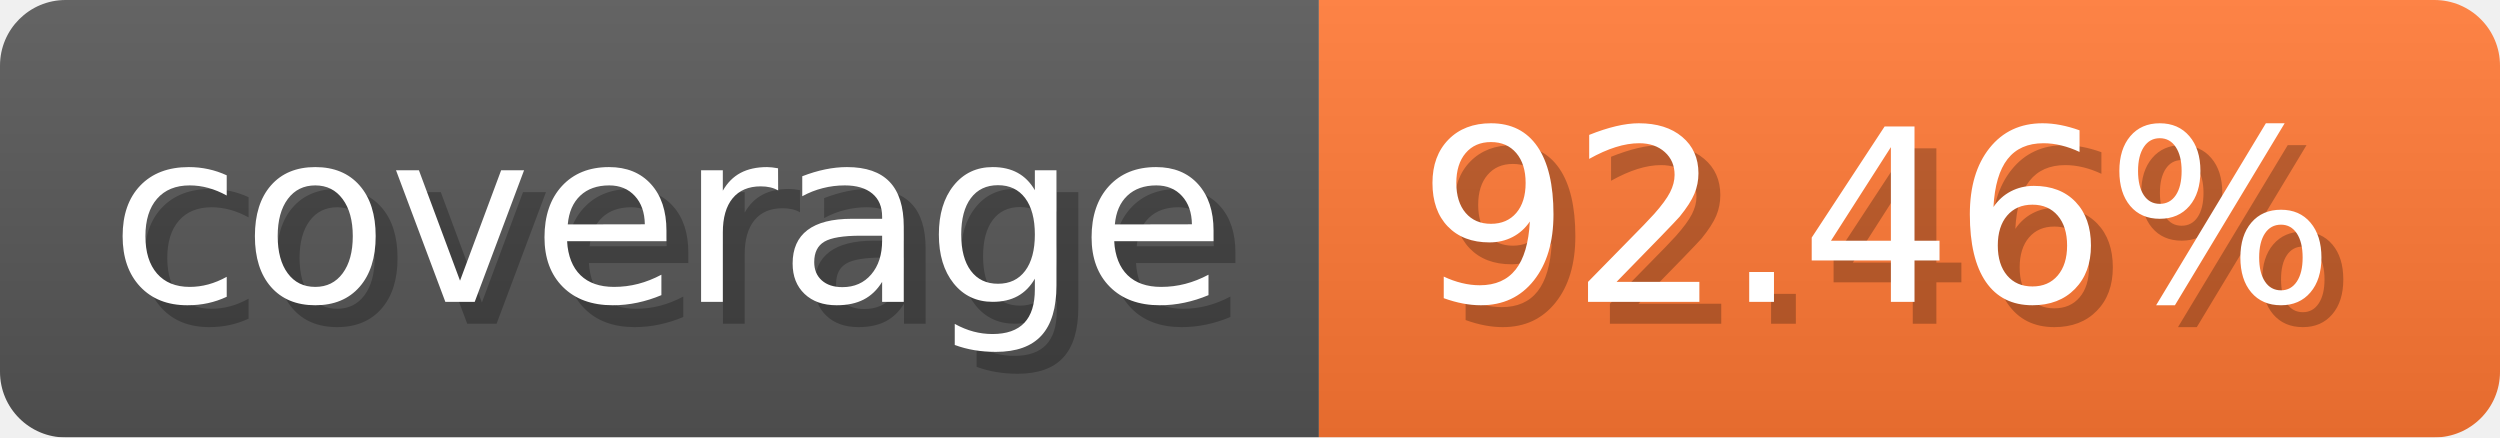
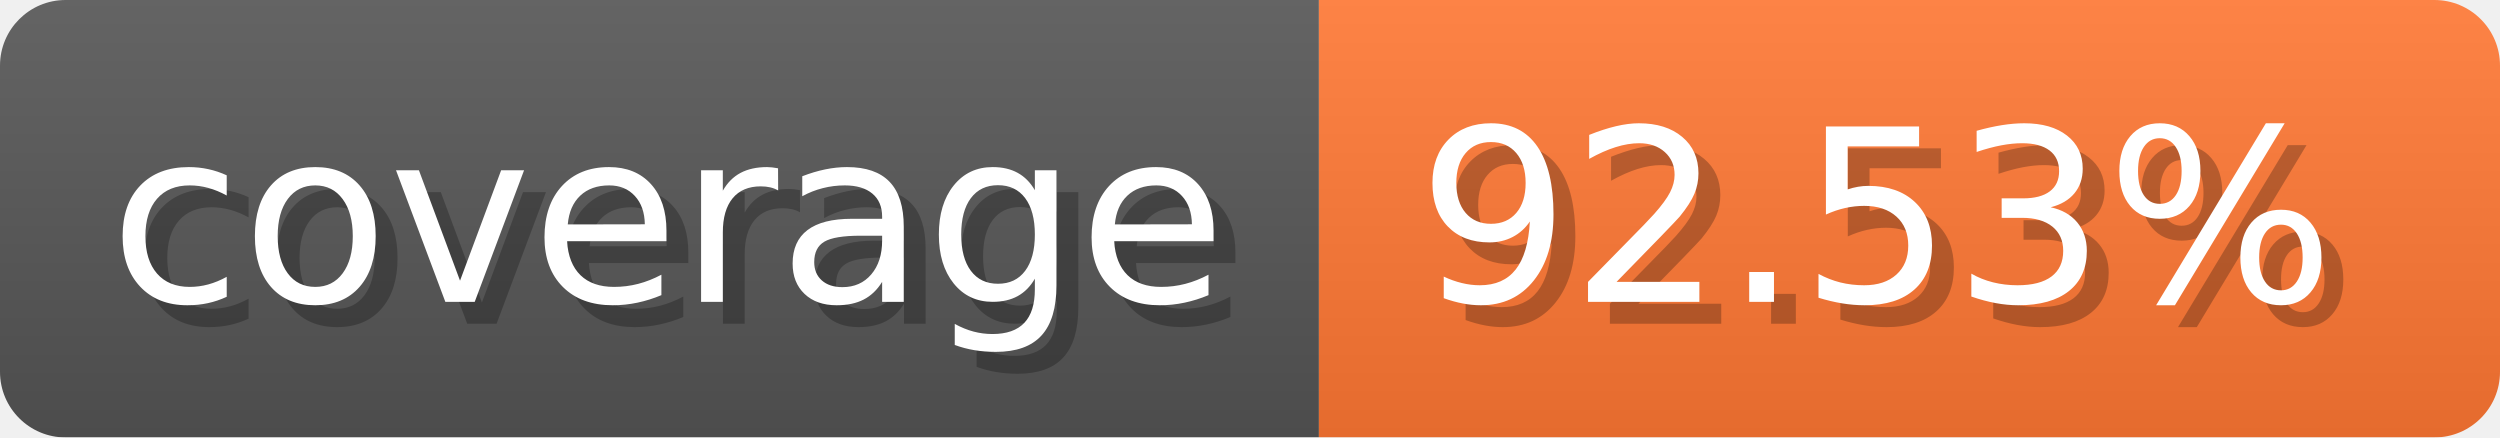
- <svg xmlns="http://www.w3.org/2000/svg" width="114.3" height="20" viewBox="0 0 1143 200" role="img" aria-label="coverage: 92.46%">
-   <linearGradient id="ripEd" x2="0" y2="100%">
+ <svg xmlns="http://www.w3.org/2000/svg" width="114.3" height="20" viewBox="0 0 1143 200" role="img" aria-label="coverage: 92.53%">
+   <linearGradient id="iXokr" x2="0" y2="100%">
    <stop offset="0" stop-opacity=".1" stop-color="#EEE" />
    <stop offset="1" stop-opacity=".1" />
  </linearGradient>
-   <mask id="QNeGo">
+   <mask id="vMrkg">
    <rect width="1143" height="200" rx="30" fill="#FFF" />
  </mask>
-   <g mask="url(#QNeGo)">
+   <g mask="url(#vMrkg)">
    <rect width="603" height="200" fill="#555" />
    <rect width="540" height="200" fill="#F73" x="603" />
-     <rect width="1143" height="200" fill="url(#ripEd)" />
+     <rect width="1143" height="200" fill="url(#iXokr)" />
  </g>
  <g aria-hidden="true" text-anchor="start" font-family="Verdana,DejaVu Sans,sans-serif" font-size="110">
    <text x="60" y="148" textLength="503" fill="#000" opacity="0.25">coverage</text>
    <text x="50" y="138" textLength="503" fill="#fff">coverage</text>
-     <text x="658" y="148" textLength="440" fill="#000" opacity="0.25">92.46%</text>
-     <text x="648" y="138" textLength="440" fill="#fff">92.46%</text>
+     <text x="658" y="148" textLength="440" fill="#000" opacity="0.25">92.53%</text>
+     <text x="648" y="138" textLength="440" fill="#fff">92.53%</text>
  </g>
</svg>
